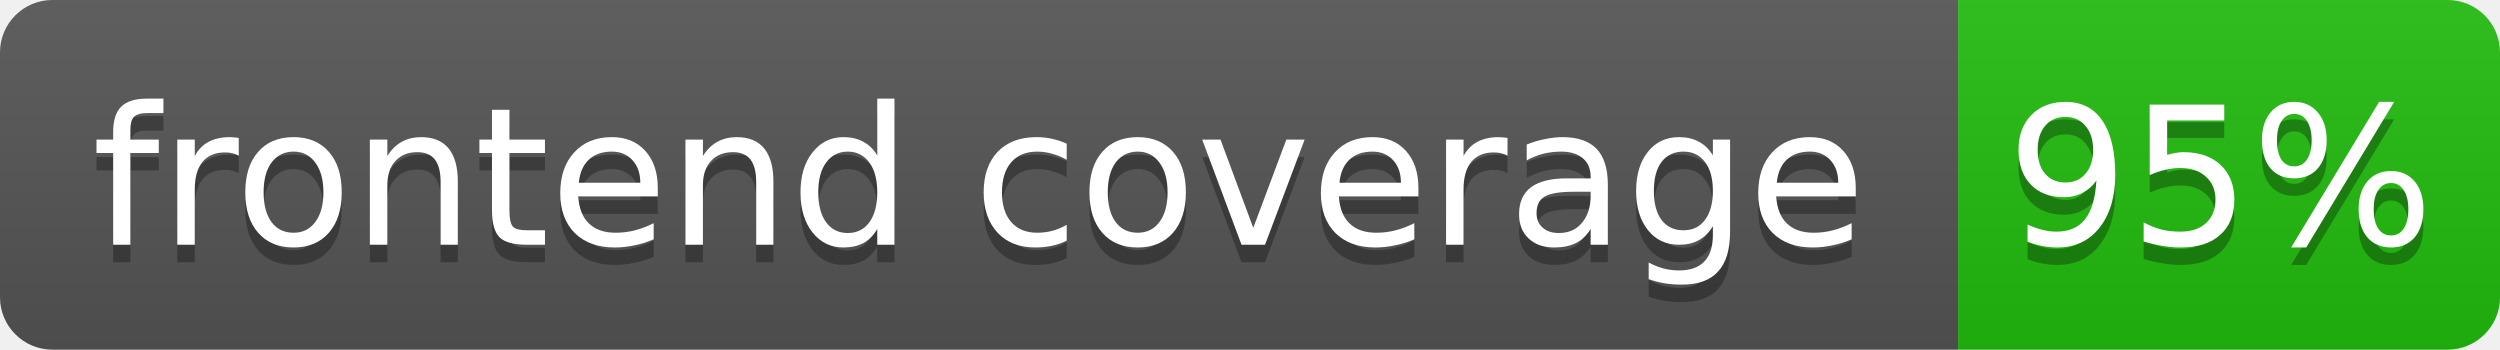
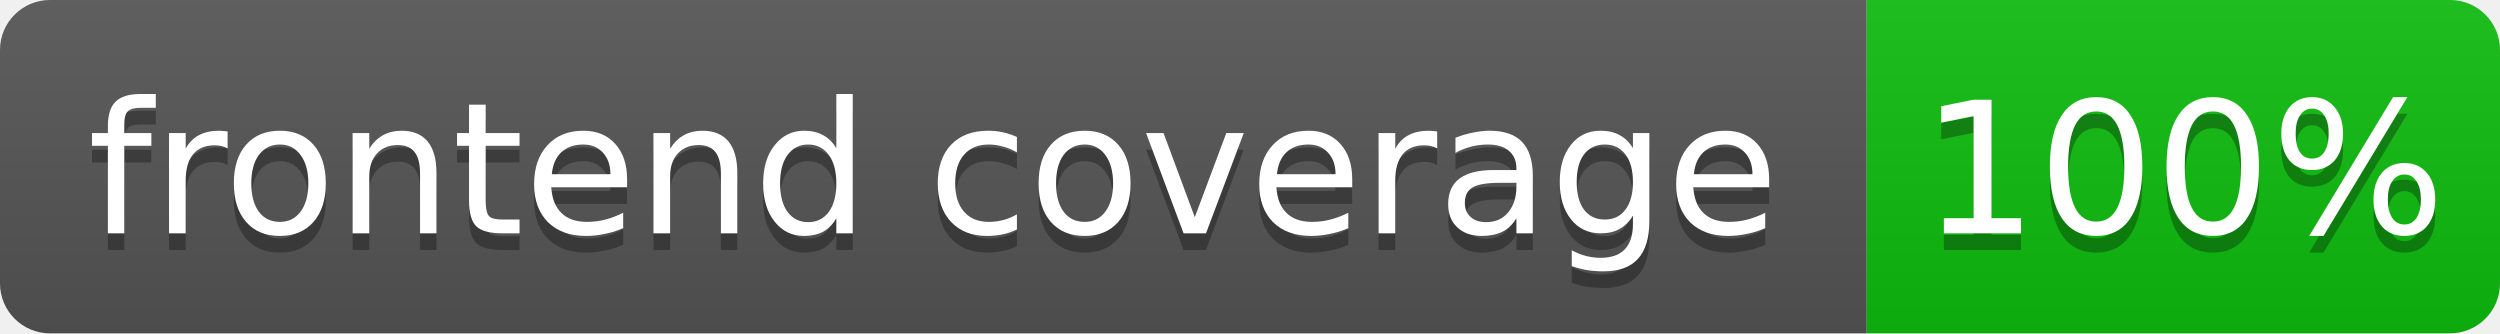
- <svg xmlns="http://www.w3.org/2000/svg" width="143" height="20" role="img" aria-label="frontend coverage: 95%">
+ <svg xmlns="http://www.w3.org/2000/svg" width="150" height="20" role="img" aria-label="frontend coverage: 100%">
  <linearGradient id="s" x2="0" y2="100%">
    <stop offset="0" stop-color="#bbb" stop-opacity=".1" />
    <stop offset="1" stop-opacity=".1" />
  </linearGradient>
  <clipPath id="r">
-     <rect width="143" height="20" rx="3" fill="#fff" />
+     <rect width="150" height="20" rx="3" fill="#fff" />
  </clipPath>
  <g clip-path="url(#r)">
    <rect width="112" height="20" fill="#555" />
-     <rect x="112" width="31" height="20" fill="hsl(114, 85%, 40%)" />
-     <rect width="143" height="20" fill="url(#s)" />
+     <rect x="112" width="38" height="20" fill="hsl(120, 85%, 40%)" />
+     <rect width="150" height="20" fill="url(#s)" />
  </g>
  <g fill="#fff" text-anchor="middle" font-family="Verdana,Geneva,DejaVu Sans,sans-serif" font-size="11">
    <text x="56" y="15" fill="#010101" fill-opacity=".3">frontend coverage</text>
    <text x="56" y="14">frontend coverage</text>
-     <text x="127" y="15" fill="#010101" fill-opacity=".3">95%</text>
-     <text x="127" y="14">95%</text>
+     <text x="131" y="15" fill="#010101" fill-opacity=".3">100%</text>
+     <text x="131" y="14">100%</text>
  </g>
</svg>
